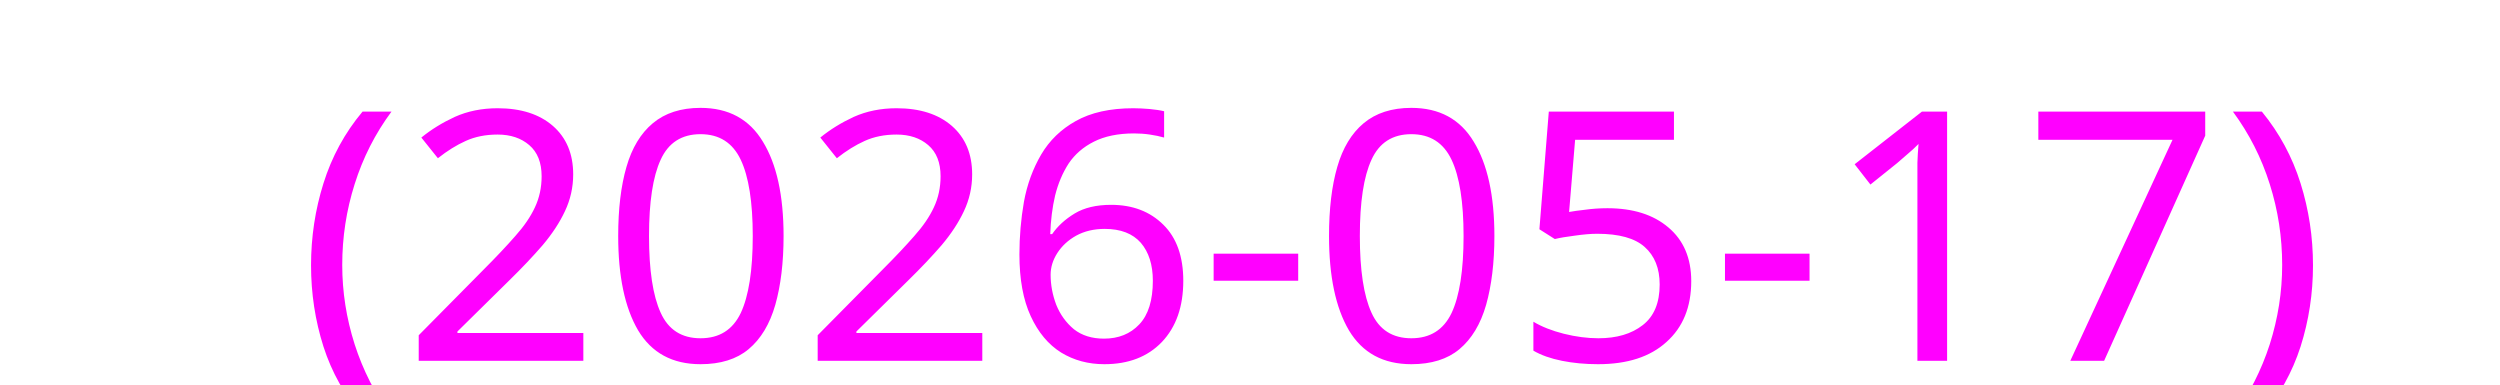
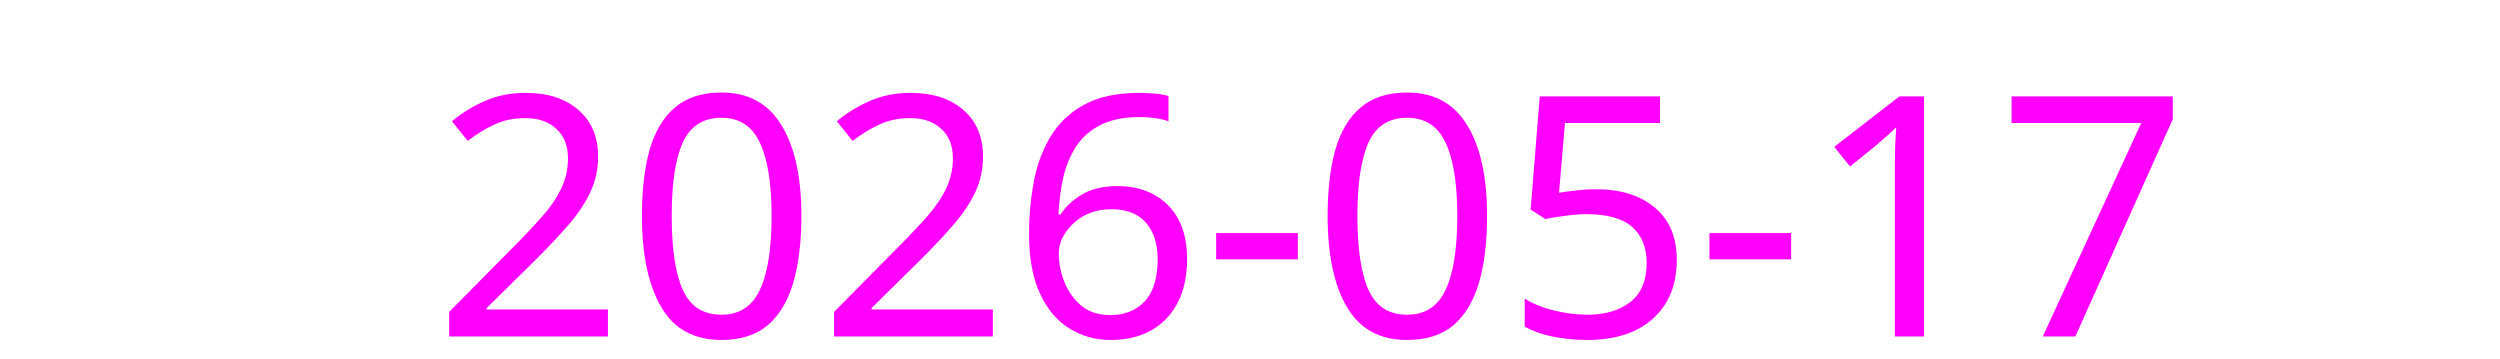
<svg xmlns="http://www.w3.org/2000/svg" height="16">
-   <text x="2" y="15" fill="#ff00ff" font-size="14.5" font-family="sans-serif">
-     (2026-05-17)
+   <text x="2" y="15" fill="#ff00ff" font-size="15" font-family="sans-serif">
+     2026-05-17
  </text>
</svg>
